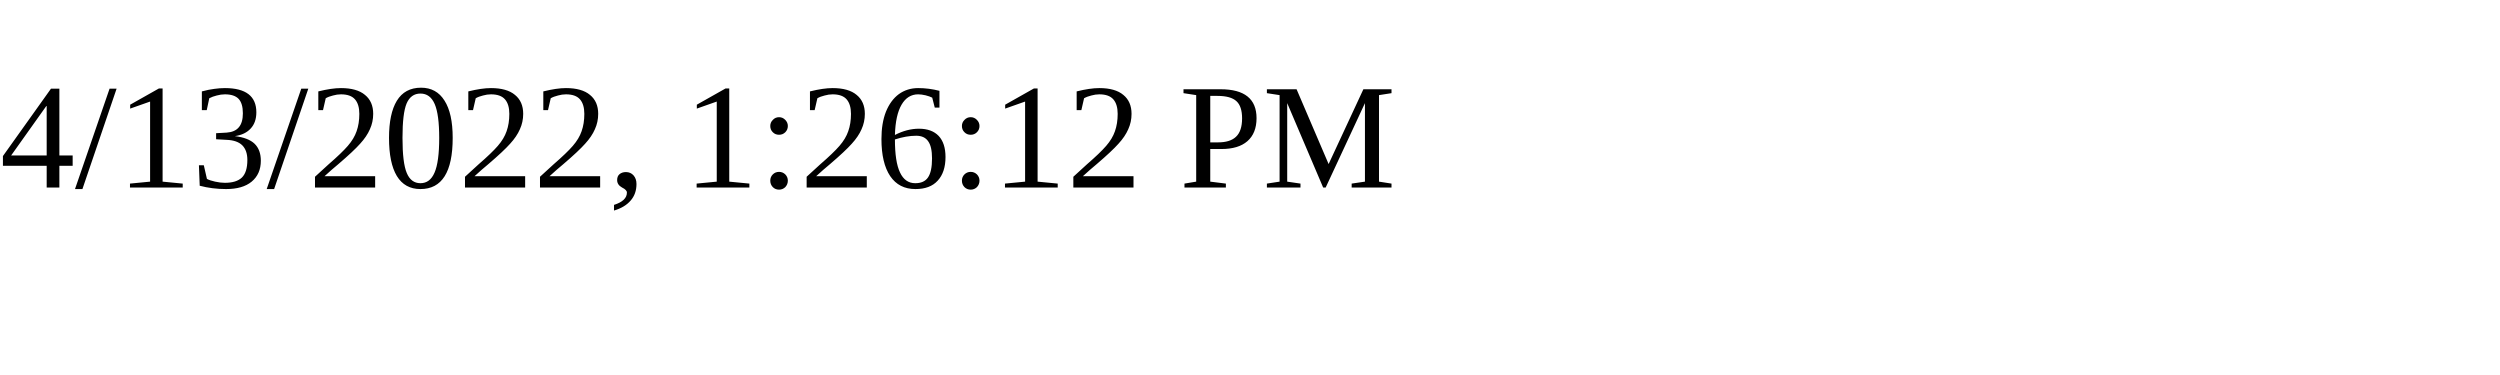
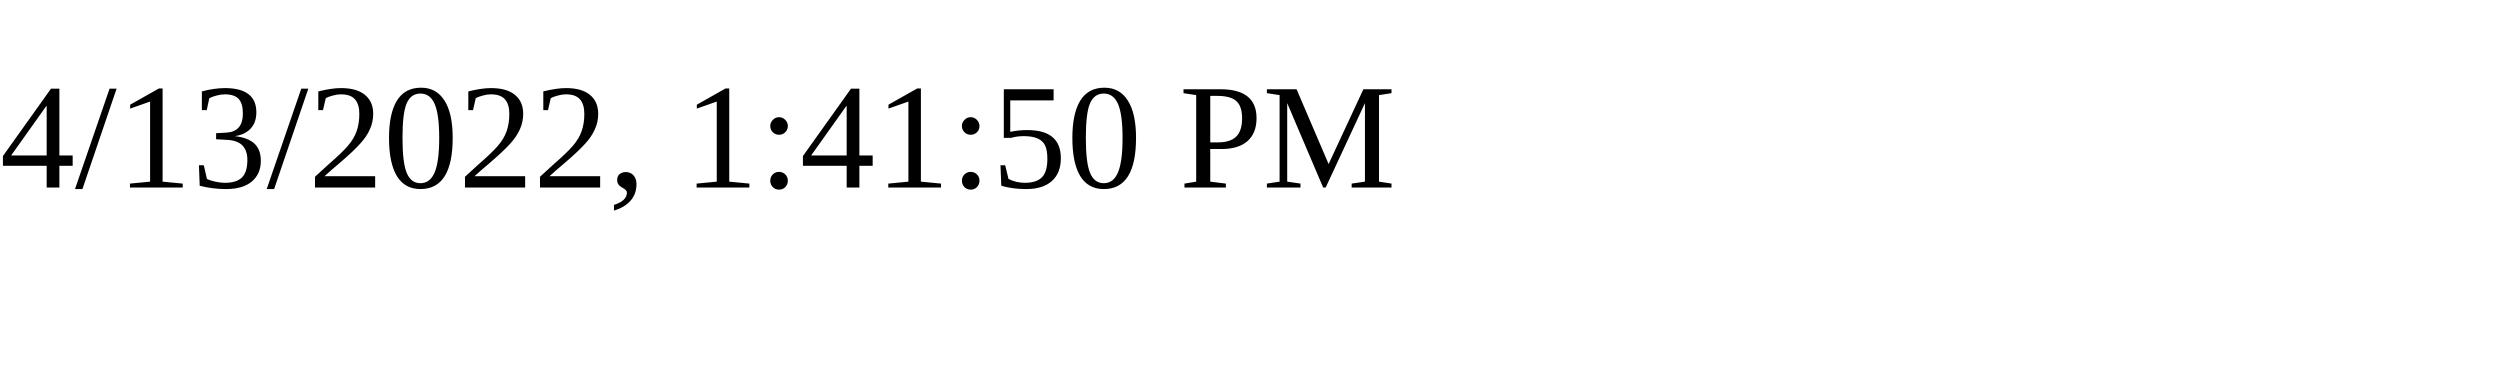
<svg xmlns="http://www.w3.org/2000/svg" height="30" width="200">
-   <text x="0" y="15">4/13/2022, 1:26:12 PM</text>
+   <text x="0" y="15">4/13/2022, 1:41:50 PM</text>
</svg>
